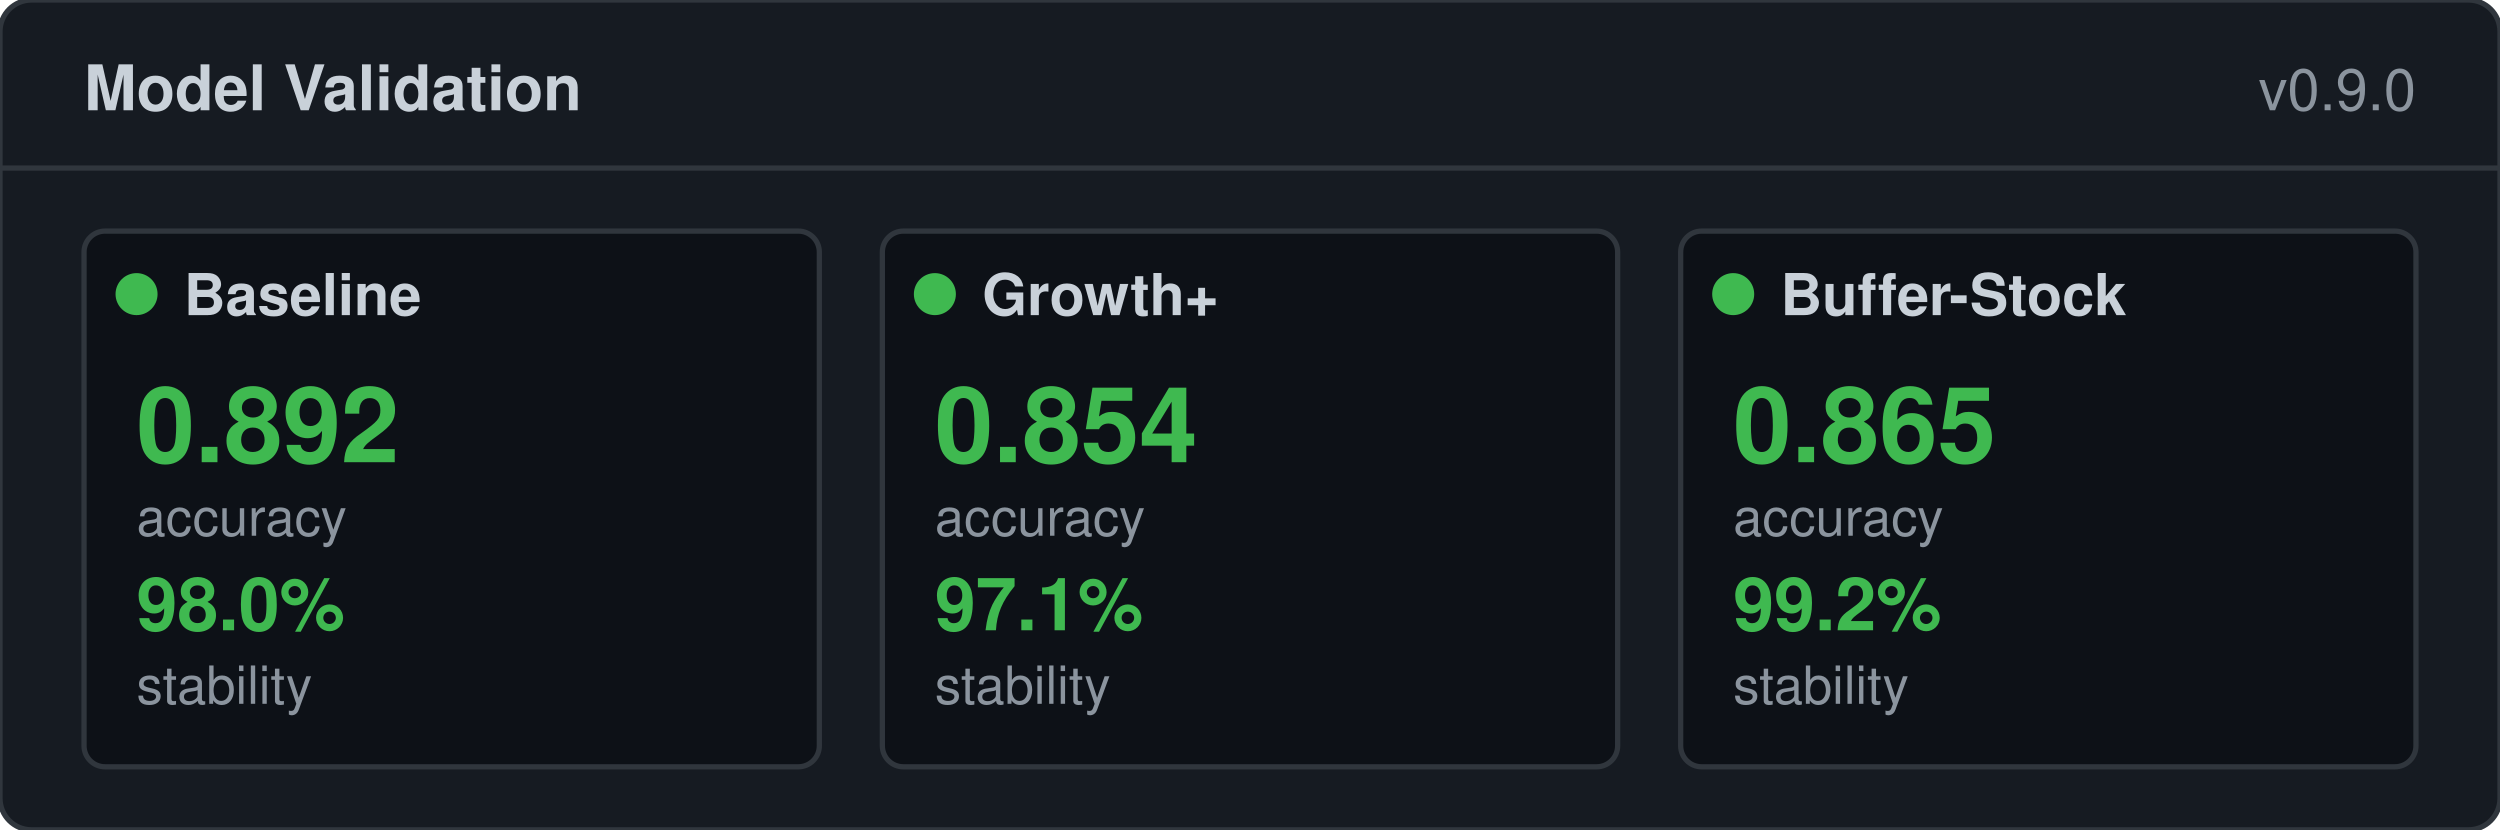
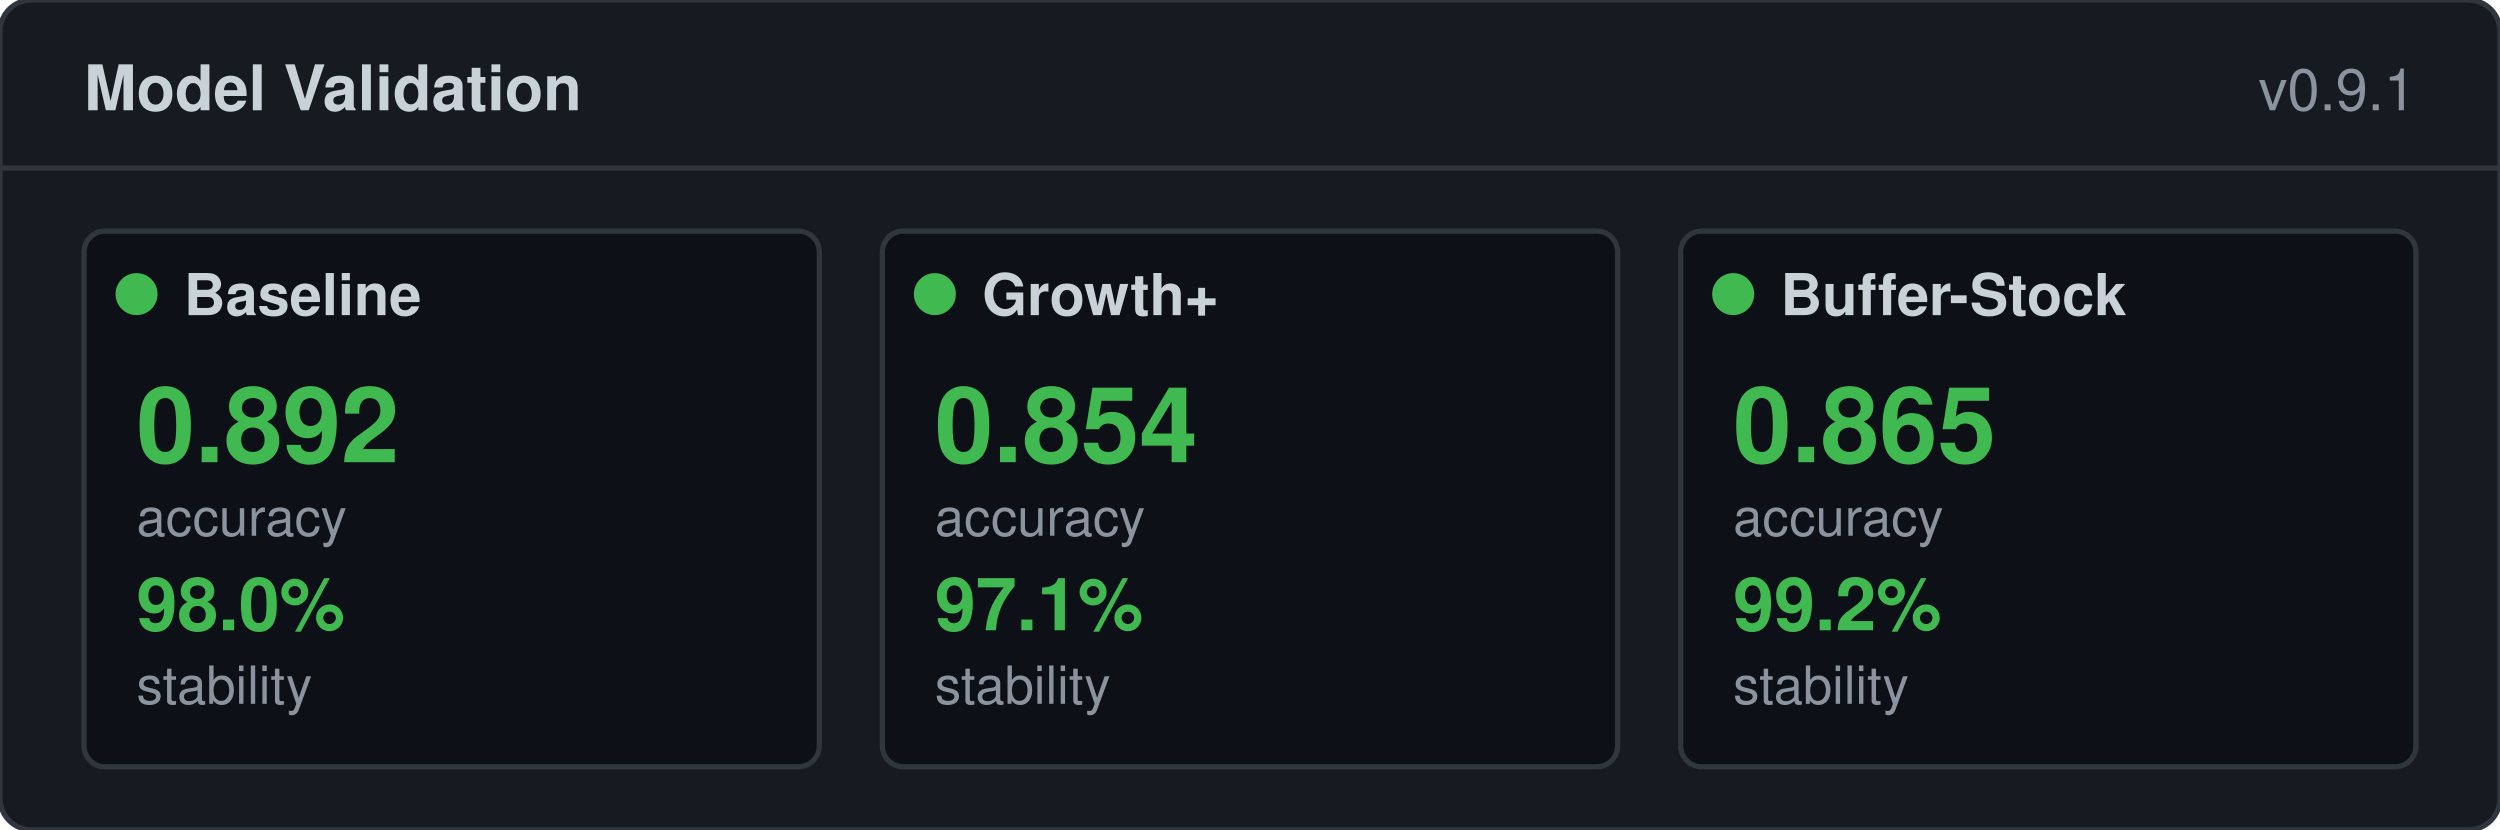
<svg xmlns="http://www.w3.org/2000/svg" width="476" height="158" viewBox="0 0 476 158">
  <rect width="476" height="158" rx="6" fill="#161b22" stroke="#30363d" />
  <text x="16" y="21" fill="#c9d1d9" font-size="12" font-weight="600" font-family="-apple-system,BlinkMacSystemFont,'Segoe UI',Helvetica,Arial,sans-serif">Model Validation</text>
-   <text x="460" y="21" fill="#8b949e" font-size="11" text-anchor="end" font-family="-apple-system,BlinkMacSystemFont,'Segoe UI',Helvetica,Arial,sans-serif">v0.9.0</text>
+   <text x="460" y="21" fill="#8b949e" font-size="11" text-anchor="end" font-family="-apple-system,BlinkMacSystemFont,'Segoe UI',Helvetica,Arial,sans-serif">v0.9.1</text>
  <line x1="0" y1="32" x2="476" y2="32" stroke="#30363d" />
  <rect x="16" y="44" width="140" height="102" rx="4" fill="#0d1117" stroke="#30363d" />
  <circle cx="26" cy="56" r="4" fill="#3fb950" />
  <text x="35" y="60" fill="#c9d1d9" font-size="11" font-weight="600" font-family="-apple-system,BlinkMacSystemFont,'Segoe UI',Helvetica,Arial,sans-serif">Baseline</text>
  <text x="26" y="88" fill="#3fb950" font-size="20" font-weight="700" font-family="-apple-system,BlinkMacSystemFont,'Segoe UI',Helvetica,Arial,sans-serif">0.892</text>
  <text x="26" y="102" fill="#8b949e" font-size="10" font-weight="400" font-family="-apple-system,BlinkMacSystemFont,'Segoe UI',Helvetica,Arial,sans-serif">accuracy</text>
  <text x="26" y="120" fill="#3fb950" font-size="14" font-weight="600" font-family="-apple-system,BlinkMacSystemFont,'Segoe UI',Helvetica,Arial,sans-serif">98.0%</text>
  <text x="26" y="134" fill="#8b949e" font-size="10" font-weight="400" font-family="-apple-system,BlinkMacSystemFont,'Segoe UI',Helvetica,Arial,sans-serif">stability</text>
  <rect x="168" y="44" width="140" height="102" rx="4" fill="#0d1117" stroke="#30363d" />
  <circle cx="178" cy="56" r="4" fill="#3fb950" />
  <text x="187" y="60" fill="#c9d1d9" font-size="11" font-weight="600" font-family="-apple-system,BlinkMacSystemFont,'Segoe UI',Helvetica,Arial,sans-serif">Growth+</text>
  <text x="178" y="88" fill="#3fb950" font-size="20" font-weight="700" font-family="-apple-system,BlinkMacSystemFont,'Segoe UI',Helvetica,Arial,sans-serif">0.854</text>
  <text x="178" y="102" fill="#8b949e" font-size="10" font-weight="400" font-family="-apple-system,BlinkMacSystemFont,'Segoe UI',Helvetica,Arial,sans-serif">accuracy</text>
  <text x="178" y="120" fill="#3fb950" font-size="14" font-weight="600" font-family="-apple-system,BlinkMacSystemFont,'Segoe UI',Helvetica,Arial,sans-serif">97.1%</text>
  <text x="178" y="134" fill="#8b949e" font-size="10" font-weight="400" font-family="-apple-system,BlinkMacSystemFont,'Segoe UI',Helvetica,Arial,sans-serif">stability</text>
  <rect x="320" y="44" width="140" height="102" rx="4" fill="#0d1117" stroke="#30363d" />
  <circle cx="330" cy="56" r="4" fill="#3fb950" />
  <text x="339" y="60" fill="#c9d1d9" font-size="11" font-weight="600" font-family="-apple-system,BlinkMacSystemFont,'Segoe UI',Helvetica,Arial,sans-serif">Buffer-Stock</text>
  <text x="330" y="88" fill="#3fb950" font-size="20" font-weight="700" font-family="-apple-system,BlinkMacSystemFont,'Segoe UI',Helvetica,Arial,sans-serif">0.865</text>
  <text x="330" y="102" fill="#8b949e" font-size="10" font-weight="400" font-family="-apple-system,BlinkMacSystemFont,'Segoe UI',Helvetica,Arial,sans-serif">accuracy</text>
  <text x="330" y="120" fill="#3fb950" font-size="14" font-weight="600" font-family="-apple-system,BlinkMacSystemFont,'Segoe UI',Helvetica,Arial,sans-serif">99.2%</text>
  <text x="330" y="134" fill="#8b949e" font-size="10" font-weight="400" font-family="-apple-system,BlinkMacSystemFont,'Segoe UI',Helvetica,Arial,sans-serif">stability</text>
</svg>
